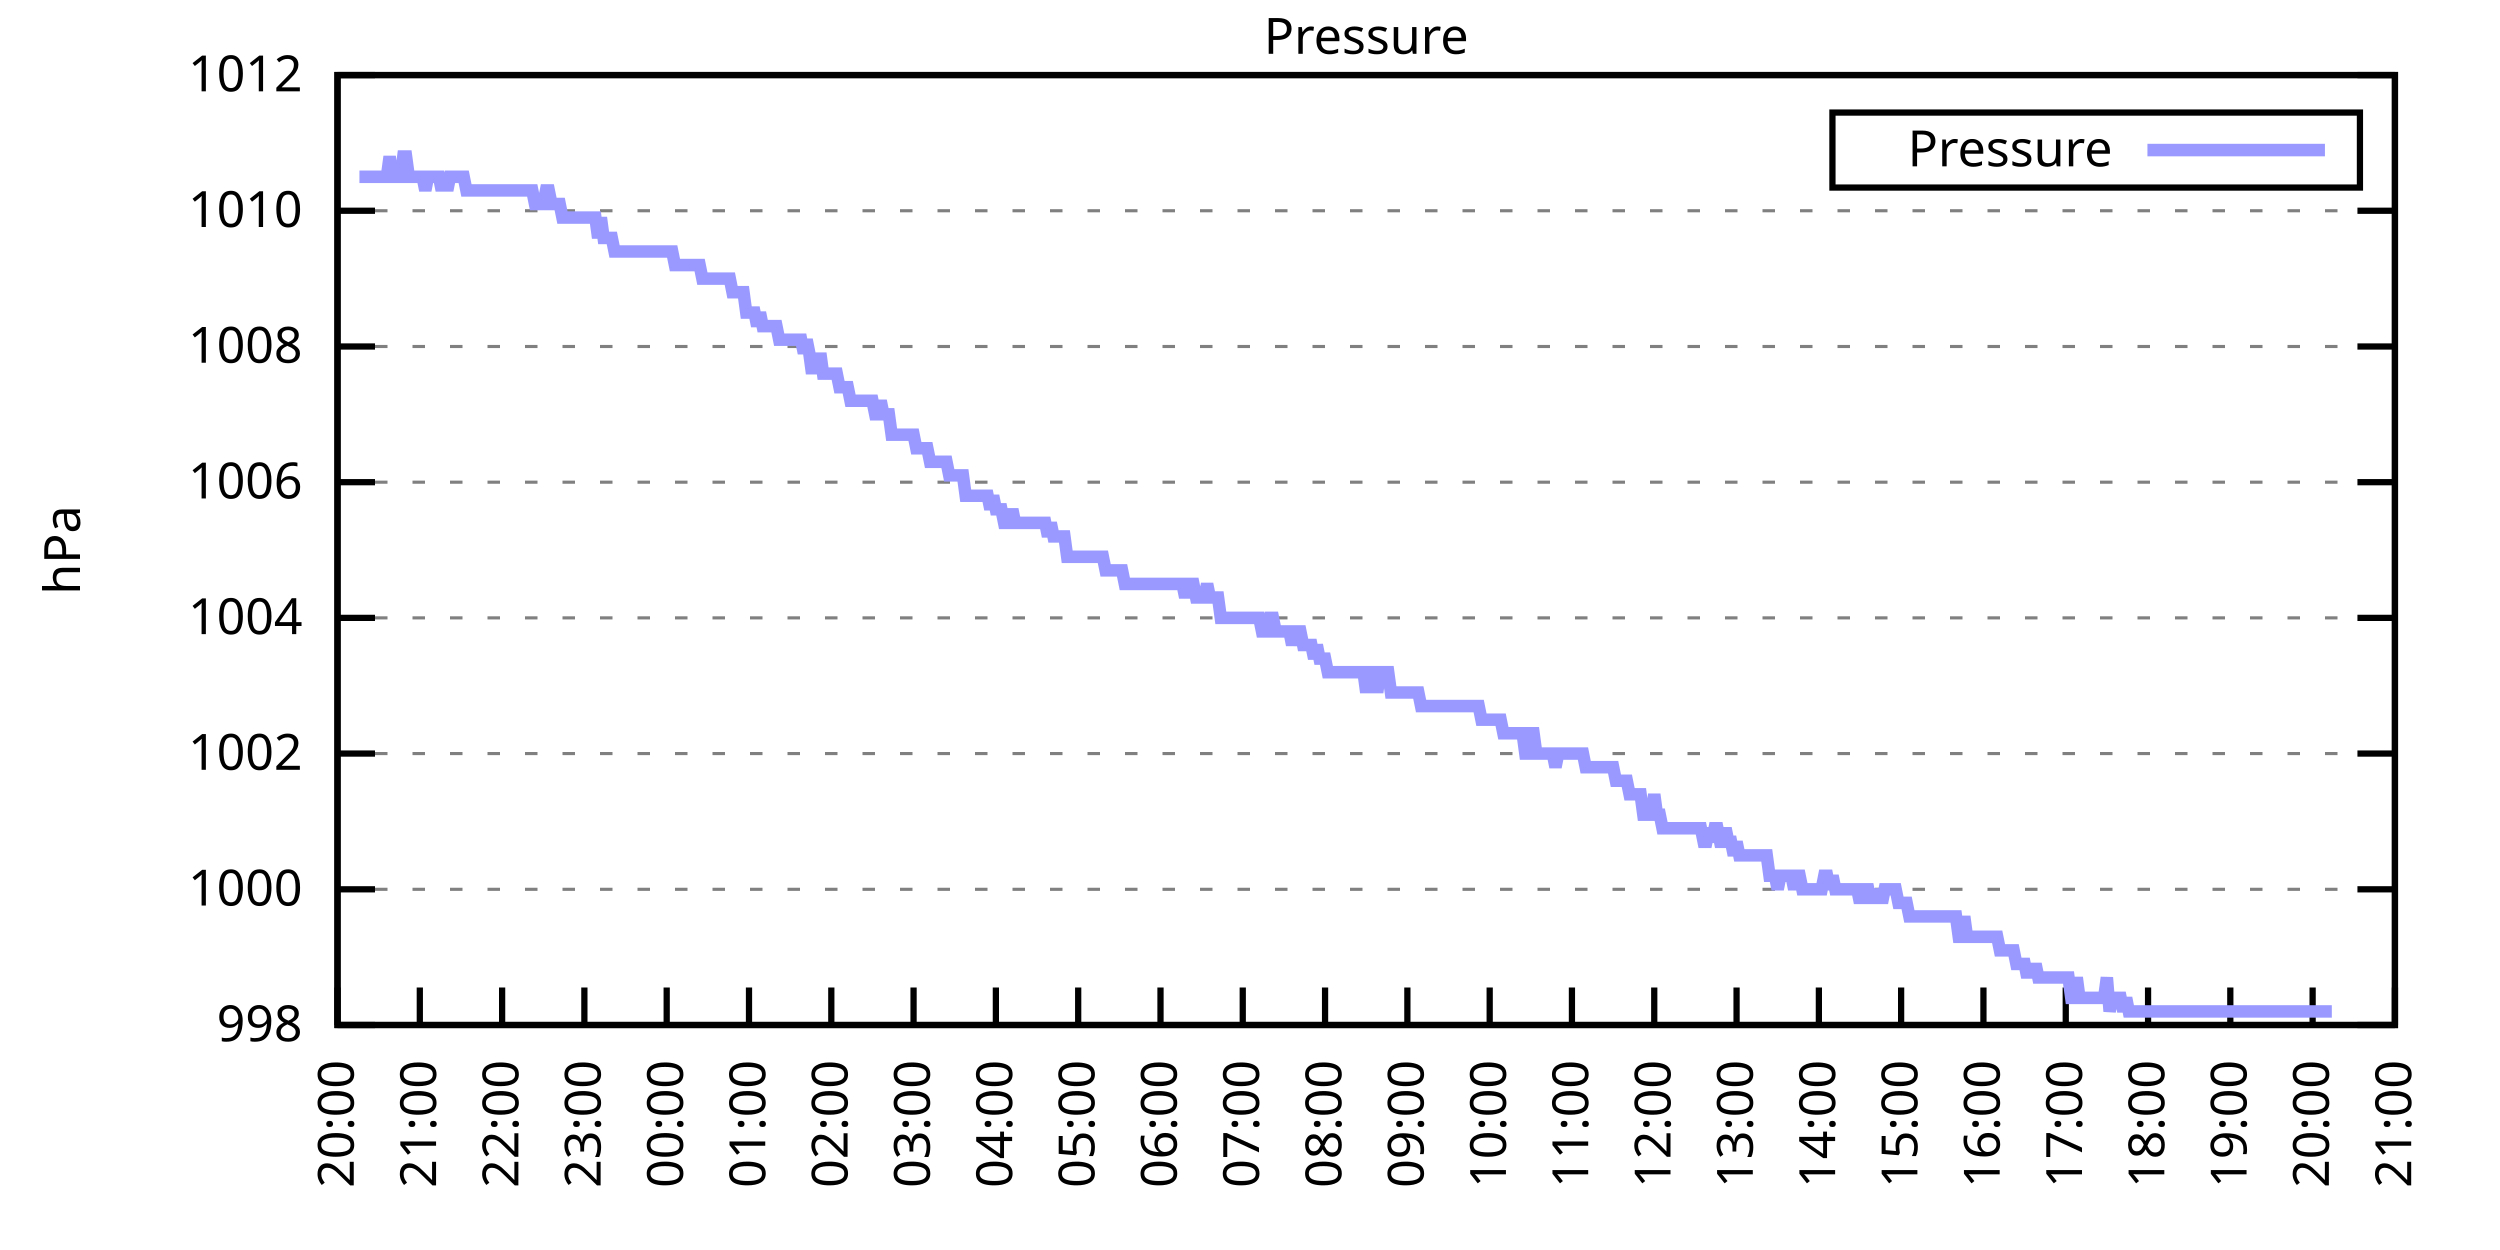
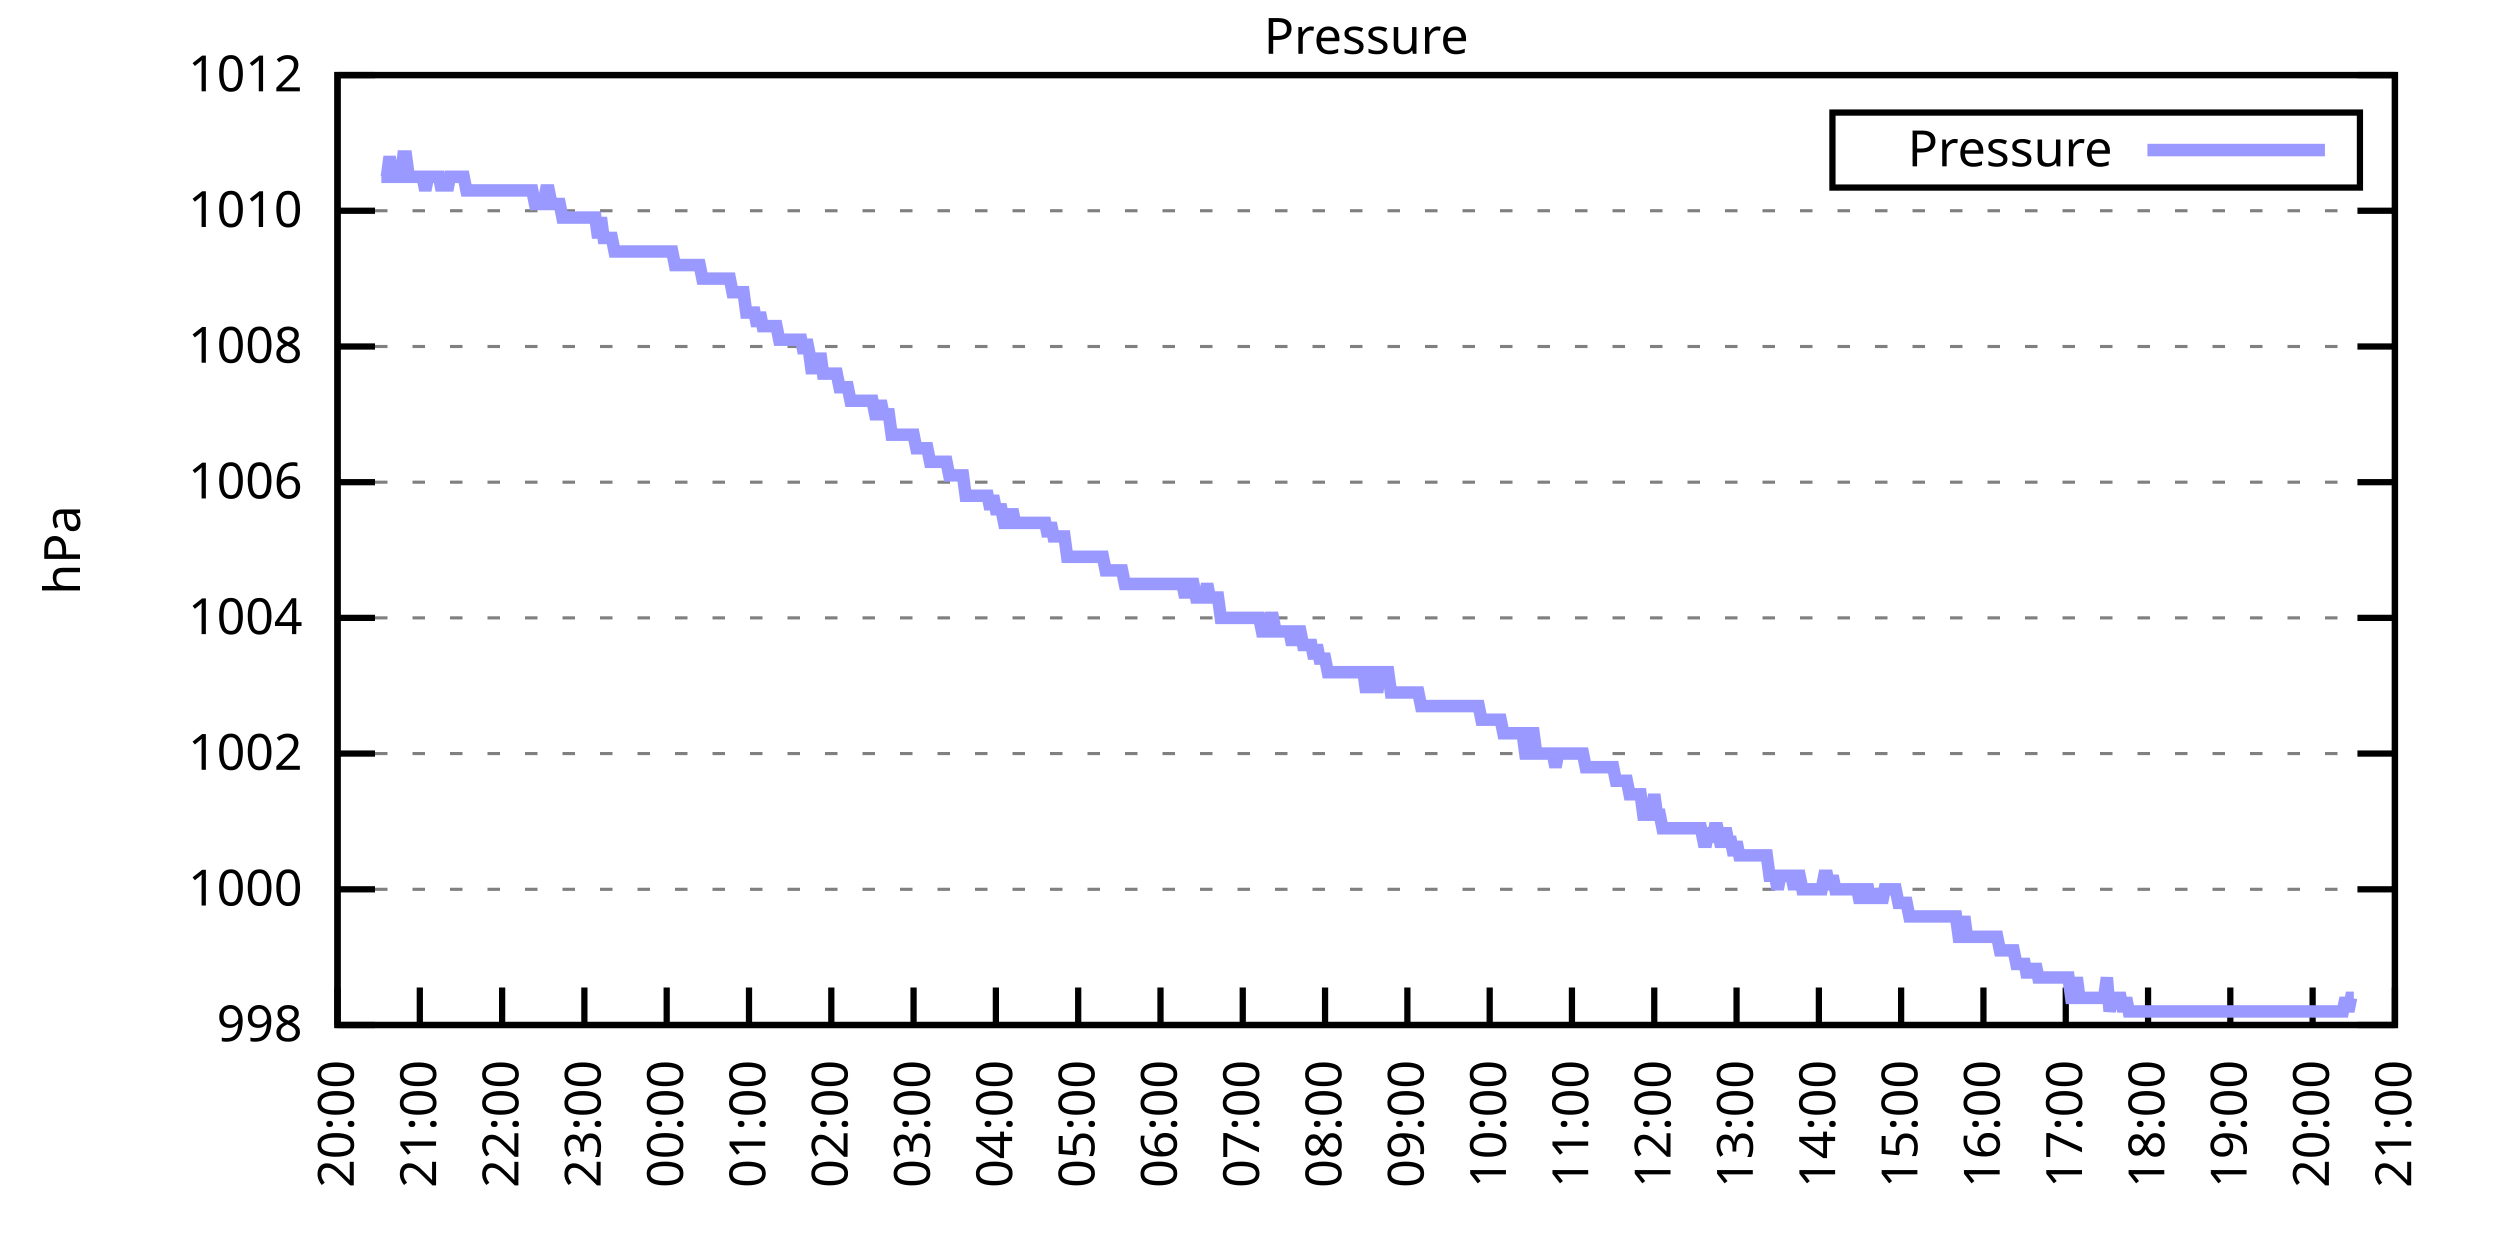
<svg xmlns="http://www.w3.org/2000/svg" xmlns:xlink="http://www.w3.org/1999/xlink" width="400" height="200" viewBox="0 0 400 200">
  <g id="gnuplot_canvas">
    <rect x="0" y="0" width="400" height="200" fill="none" />
    <defs>
      <circle id="gpDot" r="0.5" stroke-width="0.5" stroke="currentColor" />
      <path id="gpPt0" stroke-width="0.333" stroke="currentColor" d="M-1,0 h2 M0,-1 v2" />
      <path id="gpPt1" stroke-width="0.333" stroke="currentColor" d="M-1,-1 L1,1 M1,-1 L-1,1" />
      <path id="gpPt2" stroke-width="0.333" stroke="currentColor" d="M-1,0 L1,0 M0,-1 L0,1 M-1,-1 L1,1 M-1,1 L1,-1" />
      <rect id="gpPt3" stroke-width="0.333" stroke="currentColor" x="-1" y="-1" width="2" height="2" />
      <rect id="gpPt4" stroke-width="0.333" stroke="currentColor" fill="currentColor" x="-1" y="-1" width="2" height="2" />
      <circle id="gpPt5" stroke-width="0.333" stroke="currentColor" cx="0" cy="0" r="1" />
      <use xlink:href="#gpPt5" id="gpPt6" fill="currentColor" stroke="none" />
      <path id="gpPt7" stroke-width="0.333" stroke="currentColor" d="M0,-1.33 L-1.33,0.67 L1.33,0.67 z" />
      <use xlink:href="#gpPt7" id="gpPt8" fill="currentColor" stroke="none" />
      <use xlink:href="#gpPt7" id="gpPt9" stroke="currentColor" transform="rotate(180)" />
      <use xlink:href="#gpPt9" id="gpPt10" fill="currentColor" stroke="none" />
      <use xlink:href="#gpPt3" id="gpPt11" stroke="currentColor" transform="rotate(45)" />
      <use xlink:href="#gpPt11" id="gpPt12" fill="currentColor" stroke="none" />
      <path id="gpPt13" stroke-width="0.333" stroke="currentColor" d="M0,1.330 L1.265,0.411 L0.782,-1.067 L-0.782,-1.076 L-1.265,0.411 z" />
      <use xlink:href="#gpPt13" id="gpPt14" fill="currentColor" stroke="none" />
      <filter id="textbox" filterUnits="objectBoundingBox" x="0" y="0" height="1" width="1">
        <feFlood flood-color="white" flood-opacity="1" result="bgnd" />
        <feComposite in="SourceGraphic" in2="bgnd" operator="atop" />
      </filter>
      <filter id="greybox" filterUnits="objectBoundingBox" x="0" y="0" height="1" width="1">
        <feFlood flood-color="lightgrey" flood-opacity="1" result="grey" />
        <feComposite in="SourceGraphic" in2="grey" operator="atop" />
      </filter>
    </defs>
    <g fill="none" color="white" stroke="currentColor" stroke-width="1.00" stroke-linecap="butt" stroke-linejoin="miter">
</g>
    <g fill="none" color="black" stroke="currentColor" stroke-width="1.00" stroke-linecap="butt" stroke-linejoin="miter">
      <g stroke="none" shape-rendering="crispEdges">
        <polygon fill="rgb(255, 255, 255)" points="54.00,164.00 383.18,164.00 383.18,12.02 54.00,12.02 " />
      </g>
    </g>
    <g fill="none" color="black" stroke="currentColor" stroke-width="1.00" stroke-linecap="butt" stroke-linejoin="miter">
</g>
    <g fill="none" color="black" stroke="black" stroke-width="0.50" stroke-linecap="butt" stroke-linejoin="miter">
</g>
    <g fill="none" color="gray" stroke="currentColor" stroke-width="0.50" stroke-linecap="butt" stroke-linejoin="miter">
      <path stroke="gray" stroke-dasharray="2,4" class="gridline" d="M54.00,164.00 L383.19,164.00  " />
    </g>
    <g fill="none" color="gray" stroke="gray" stroke-width="1.00" stroke-linecap="butt" stroke-linejoin="miter">
</g>
    <g fill="none" color="black" stroke="currentColor" stroke-width="1.00" stroke-linecap="butt" stroke-linejoin="miter">
      <path stroke="black" d="M54.00,164.00 L60.00,164.00 M383.19,164.00 L377.19,164.00  " />
      <g transform="translate(48.40,166.60)" stroke="none" fill="black" font-family="Sans" font-size="8.00" text-anchor="end">
        <text>
          <tspan font-family="Sans"> 998</tspan>
        </text>
      </g>
    </g>
    <g fill="none" color="black" stroke="currentColor" stroke-width="1.00" stroke-linecap="butt" stroke-linejoin="miter">
</g>
    <g fill="none" color="black" stroke="black" stroke-width="0.50" stroke-linecap="butt" stroke-linejoin="miter">
</g>
    <g fill="none" color="gray" stroke="currentColor" stroke-width="0.50" stroke-linecap="butt" stroke-linejoin="miter">
      <path stroke="gray" stroke-dasharray="2,4" class="gridline" d="M54.00,142.29 L383.19,142.29  " />
    </g>
    <g fill="none" color="gray" stroke="gray" stroke-width="1.00" stroke-linecap="butt" stroke-linejoin="miter">
</g>
    <g fill="none" color="black" stroke="currentColor" stroke-width="1.00" stroke-linecap="butt" stroke-linejoin="miter">
      <path stroke="black" d="M54.00,142.29 L60.00,142.29 M383.19,142.29 L377.19,142.29  " />
      <g transform="translate(48.40,144.89)" stroke="none" fill="black" font-family="Sans" font-size="8.00" text-anchor="end">
        <text>
          <tspan font-family="Sans"> 1000</tspan>
        </text>
      </g>
    </g>
    <g fill="none" color="black" stroke="currentColor" stroke-width="1.00" stroke-linecap="butt" stroke-linejoin="miter">
</g>
    <g fill="none" color="black" stroke="black" stroke-width="0.50" stroke-linecap="butt" stroke-linejoin="miter">
</g>
    <g fill="none" color="gray" stroke="currentColor" stroke-width="0.50" stroke-linecap="butt" stroke-linejoin="miter">
      <path stroke="gray" stroke-dasharray="2,4" class="gridline" d="M54.00,120.57 L383.19,120.57  " />
    </g>
    <g fill="none" color="gray" stroke="gray" stroke-width="1.00" stroke-linecap="butt" stroke-linejoin="miter">
</g>
    <g fill="none" color="black" stroke="currentColor" stroke-width="1.00" stroke-linecap="butt" stroke-linejoin="miter">
      <path stroke="black" d="M54.00,120.57 L60.00,120.57 M383.19,120.57 L377.19,120.57  " />
      <g transform="translate(48.40,123.17)" stroke="none" fill="black" font-family="Sans" font-size="8.00" text-anchor="end">
        <text>
          <tspan font-family="Sans"> 1002</tspan>
        </text>
      </g>
    </g>
    <g fill="none" color="black" stroke="currentColor" stroke-width="1.00" stroke-linecap="butt" stroke-linejoin="miter">
</g>
    <g fill="none" color="black" stroke="black" stroke-width="0.50" stroke-linecap="butt" stroke-linejoin="miter">
</g>
    <g fill="none" color="gray" stroke="currentColor" stroke-width="0.50" stroke-linecap="butt" stroke-linejoin="miter">
      <path stroke="gray" stroke-dasharray="2,4" class="gridline" d="M54.00,98.86 L383.19,98.86  " />
    </g>
    <g fill="none" color="gray" stroke="gray" stroke-width="1.00" stroke-linecap="butt" stroke-linejoin="miter">
</g>
    <g fill="none" color="black" stroke="currentColor" stroke-width="1.00" stroke-linecap="butt" stroke-linejoin="miter">
      <path stroke="black" d="M54.00,98.86 L60.00,98.86 M383.19,98.86 L377.19,98.86  " />
      <g transform="translate(48.40,101.46)" stroke="none" fill="black" font-family="Sans" font-size="8.00" text-anchor="end">
        <text>
          <tspan font-family="Sans"> 1004</tspan>
        </text>
      </g>
    </g>
    <g fill="none" color="black" stroke="currentColor" stroke-width="1.00" stroke-linecap="butt" stroke-linejoin="miter">
</g>
    <g fill="none" color="black" stroke="black" stroke-width="0.50" stroke-linecap="butt" stroke-linejoin="miter">
</g>
    <g fill="none" color="gray" stroke="currentColor" stroke-width="0.50" stroke-linecap="butt" stroke-linejoin="miter">
      <path stroke="gray" stroke-dasharray="2,4" class="gridline" d="M54.00,77.15 L383.19,77.15  " />
    </g>
    <g fill="none" color="gray" stroke="gray" stroke-width="1.00" stroke-linecap="butt" stroke-linejoin="miter">
</g>
    <g fill="none" color="black" stroke="currentColor" stroke-width="1.00" stroke-linecap="butt" stroke-linejoin="miter">
      <path stroke="black" d="M54.00,77.15 L60.00,77.15 M383.19,77.15 L377.19,77.15  " />
      <g transform="translate(48.40,79.75)" stroke="none" fill="black" font-family="Sans" font-size="8.00" text-anchor="end">
        <text>
          <tspan font-family="Sans"> 1006</tspan>
        </text>
      </g>
    </g>
    <g fill="none" color="black" stroke="currentColor" stroke-width="1.00" stroke-linecap="butt" stroke-linejoin="miter">
</g>
    <g fill="none" color="black" stroke="black" stroke-width="0.50" stroke-linecap="butt" stroke-linejoin="miter">
</g>
    <g fill="none" color="gray" stroke="currentColor" stroke-width="0.50" stroke-linecap="butt" stroke-linejoin="miter">
      <path stroke="gray" stroke-dasharray="2,4" class="gridline" d="M54.00,55.44 L383.19,55.44  " />
    </g>
    <g fill="none" color="gray" stroke="gray" stroke-width="1.00" stroke-linecap="butt" stroke-linejoin="miter">
</g>
    <g fill="none" color="black" stroke="currentColor" stroke-width="1.00" stroke-linecap="butt" stroke-linejoin="miter">
      <path stroke="black" d="M54.00,55.44 L60.00,55.44 M383.19,55.44 L377.19,55.44  " />
      <g transform="translate(48.40,58.04)" stroke="none" fill="black" font-family="Sans" font-size="8.00" text-anchor="end">
        <text>
          <tspan font-family="Sans"> 1008</tspan>
        </text>
      </g>
    </g>
    <g fill="none" color="black" stroke="currentColor" stroke-width="1.00" stroke-linecap="butt" stroke-linejoin="miter">
</g>
    <g fill="none" color="black" stroke="black" stroke-width="0.50" stroke-linecap="butt" stroke-linejoin="miter">
</g>
    <g fill="none" color="gray" stroke="currentColor" stroke-width="0.50" stroke-linecap="butt" stroke-linejoin="miter">
      <path stroke="gray" stroke-dasharray="2,4" class="gridline" d="M54.00,33.72 L383.19,33.72  " />
    </g>
    <g fill="none" color="gray" stroke="gray" stroke-width="1.00" stroke-linecap="butt" stroke-linejoin="miter">
</g>
    <g fill="none" color="black" stroke="currentColor" stroke-width="1.00" stroke-linecap="butt" stroke-linejoin="miter">
      <path stroke="black" d="M54.00,33.72 L60.00,33.72 M383.19,33.72 L377.19,33.72  " />
      <g transform="translate(48.40,36.32)" stroke="none" fill="black" font-family="Sans" font-size="8.00" text-anchor="end">
        <text>
          <tspan font-family="Sans"> 1010</tspan>
        </text>
      </g>
    </g>
    <g fill="none" color="black" stroke="currentColor" stroke-width="1.00" stroke-linecap="butt" stroke-linejoin="miter">
</g>
    <g fill="none" color="black" stroke="black" stroke-width="0.50" stroke-linecap="butt" stroke-linejoin="miter">
</g>
    <g fill="none" color="gray" stroke="currentColor" stroke-width="0.50" stroke-linecap="butt" stroke-linejoin="miter">
      <path stroke="gray" stroke-dasharray="2,4" class="gridline" d="M54.00,12.01 L383.19,12.01  " />
    </g>
    <g fill="none" color="gray" stroke="gray" stroke-width="1.00" stroke-linecap="butt" stroke-linejoin="miter">
</g>
    <g fill="none" color="black" stroke="currentColor" stroke-width="1.00" stroke-linecap="butt" stroke-linejoin="miter">
      <path stroke="black" d="M54.00,12.01 L60.00,12.01 M383.19,12.01 L377.19,12.01  " />
      <g transform="translate(48.40,14.61)" stroke="none" fill="black" font-family="Sans" font-size="8.00" text-anchor="end">
        <text>
          <tspan font-family="Sans"> 1012</tspan>
        </text>
      </g>
    </g>
    <g fill="none" color="black" stroke="currentColor" stroke-width="1.00" stroke-linecap="butt" stroke-linejoin="miter">
      <path stroke="black" d="M54.00,164.00 L54.00,158.00  " />
      <g transform="translate(56.60,169.60) rotate(270.00)" stroke="none" fill="black" font-family="Sans" font-size="8.00" text-anchor="end">
        <text>
          <tspan font-family="Sans">20:00</tspan>
        </text>
      </g>
    </g>
    <g fill="none" color="black" stroke="currentColor" stroke-width="1.00" stroke-linecap="butt" stroke-linejoin="miter">
      <path stroke="black" d="M67.17,164.00 L67.17,158.00  " />
      <g transform="translate(69.77,169.60) rotate(270.00)" stroke="none" fill="black" font-family="Sans" font-size="8.00" text-anchor="end">
        <text>
          <tspan font-family="Sans">21:00</tspan>
        </text>
      </g>
    </g>
    <g fill="none" color="black" stroke="currentColor" stroke-width="1.00" stroke-linecap="butt" stroke-linejoin="miter">
      <path stroke="black" d="M80.34,164.00 L80.34,158.00  " />
      <g transform="translate(82.94,169.60) rotate(270.00)" stroke="none" fill="black" font-family="Sans" font-size="8.00" text-anchor="end">
        <text>
          <tspan font-family="Sans">22:00</tspan>
        </text>
      </g>
    </g>
    <g fill="none" color="black" stroke="currentColor" stroke-width="1.00" stroke-linecap="butt" stroke-linejoin="miter">
      <path stroke="black" d="M93.50,164.00 L93.50,158.00  " />
      <g transform="translate(96.10,169.60) rotate(270.00)" stroke="none" fill="black" font-family="Sans" font-size="8.00" text-anchor="end">
        <text>
          <tspan font-family="Sans">23:00</tspan>
        </text>
      </g>
    </g>
    <g fill="none" color="black" stroke="currentColor" stroke-width="1.00" stroke-linecap="butt" stroke-linejoin="miter">
      <path stroke="black" d="M106.67,164.00 L106.67,158.00  " />
      <g transform="translate(109.27,169.60) rotate(270.00)" stroke="none" fill="black" font-family="Sans" font-size="8.00" text-anchor="end">
        <text>
          <tspan font-family="Sans">00:00</tspan>
        </text>
      </g>
    </g>
    <g fill="none" color="black" stroke="currentColor" stroke-width="1.00" stroke-linecap="butt" stroke-linejoin="miter">
      <path stroke="black" d="M119.84,164.00 L119.84,158.00  " />
      <g transform="translate(122.44,169.60) rotate(270.00)" stroke="none" fill="black" font-family="Sans" font-size="8.00" text-anchor="end">
        <text>
          <tspan font-family="Sans">01:00</tspan>
        </text>
      </g>
    </g>
    <g fill="none" color="black" stroke="currentColor" stroke-width="1.00" stroke-linecap="butt" stroke-linejoin="miter">
      <path stroke="black" d="M133.01,164.00 L133.01,158.00  " />
      <g transform="translate(135.61,169.60) rotate(270.00)" stroke="none" fill="black" font-family="Sans" font-size="8.00" text-anchor="end">
        <text>
          <tspan font-family="Sans">02:00</tspan>
        </text>
      </g>
    </g>
    <g fill="none" color="black" stroke="currentColor" stroke-width="1.00" stroke-linecap="butt" stroke-linejoin="miter">
      <path stroke="black" d="M146.17,164.00 L146.17,158.00  " />
      <g transform="translate(148.77,169.60) rotate(270.00)" stroke="none" fill="black" font-family="Sans" font-size="8.00" text-anchor="end">
        <text>
          <tspan font-family="Sans">03:00</tspan>
        </text>
      </g>
    </g>
    <g fill="none" color="black" stroke="currentColor" stroke-width="1.00" stroke-linecap="butt" stroke-linejoin="miter">
      <path stroke="black" d="M159.34,164.00 L159.34,158.00  " />
      <g transform="translate(161.94,169.60) rotate(270.00)" stroke="none" fill="black" font-family="Sans" font-size="8.00" text-anchor="end">
        <text>
          <tspan font-family="Sans">04:00</tspan>
        </text>
      </g>
    </g>
    <g fill="none" color="black" stroke="currentColor" stroke-width="1.00" stroke-linecap="butt" stroke-linejoin="miter">
      <path stroke="black" d="M172.51,164.00 L172.51,158.00  " />
      <g transform="translate(175.11,169.60) rotate(270.00)" stroke="none" fill="black" font-family="Sans" font-size="8.00" text-anchor="end">
        <text>
          <tspan font-family="Sans">05:00</tspan>
        </text>
      </g>
    </g>
    <g fill="none" color="black" stroke="currentColor" stroke-width="1.00" stroke-linecap="butt" stroke-linejoin="miter">
      <path stroke="black" d="M185.68,164.00 L185.68,158.00  " />
      <g transform="translate(188.28,169.60) rotate(270.00)" stroke="none" fill="black" font-family="Sans" font-size="8.00" text-anchor="end">
        <text>
          <tspan font-family="Sans">06:00</tspan>
        </text>
      </g>
    </g>
    <g fill="none" color="black" stroke="currentColor" stroke-width="1.00" stroke-linecap="butt" stroke-linejoin="miter">
      <path stroke="black" d="M198.84,164.00 L198.84,158.00  " />
      <g transform="translate(201.44,169.60) rotate(270.00)" stroke="none" fill="black" font-family="Sans" font-size="8.00" text-anchor="end">
        <text>
          <tspan font-family="Sans">07:00</tspan>
        </text>
      </g>
    </g>
    <g fill="none" color="black" stroke="currentColor" stroke-width="1.00" stroke-linecap="butt" stroke-linejoin="miter">
      <path stroke="black" d="M212.01,164.00 L212.01,158.00  " />
      <g transform="translate(214.61,169.60) rotate(270.00)" stroke="none" fill="black" font-family="Sans" font-size="8.00" text-anchor="end">
        <text>
          <tspan font-family="Sans">08:00</tspan>
        </text>
      </g>
    </g>
    <g fill="none" color="black" stroke="currentColor" stroke-width="1.00" stroke-linecap="butt" stroke-linejoin="miter">
      <path stroke="black" d="M225.18,164.00 L225.18,158.00  " />
      <g transform="translate(227.78,169.60) rotate(270.00)" stroke="none" fill="black" font-family="Sans" font-size="8.00" text-anchor="end">
        <text>
          <tspan font-family="Sans">09:00</tspan>
        </text>
      </g>
    </g>
    <g fill="none" color="black" stroke="currentColor" stroke-width="1.00" stroke-linecap="butt" stroke-linejoin="miter">
      <path stroke="black" d="M238.35,164.00 L238.35,158.00  " />
      <g transform="translate(240.95,169.60) rotate(270.00)" stroke="none" fill="black" font-family="Sans" font-size="8.00" text-anchor="end">
        <text>
          <tspan font-family="Sans">10:00</tspan>
        </text>
      </g>
    </g>
    <g fill="none" color="black" stroke="currentColor" stroke-width="1.00" stroke-linecap="butt" stroke-linejoin="miter">
      <path stroke="black" d="M251.51,164.00 L251.51,158.00  " />
      <g transform="translate(254.11,169.60) rotate(270.00)" stroke="none" fill="black" font-family="Sans" font-size="8.00" text-anchor="end">
        <text>
          <tspan font-family="Sans">11:00</tspan>
        </text>
      </g>
    </g>
    <g fill="none" color="black" stroke="currentColor" stroke-width="1.00" stroke-linecap="butt" stroke-linejoin="miter">
      <path stroke="black" d="M264.68,164.00 L264.68,158.00  " />
      <g transform="translate(267.28,169.60) rotate(270.00)" stroke="none" fill="black" font-family="Sans" font-size="8.00" text-anchor="end">
        <text>
          <tspan font-family="Sans">12:00</tspan>
        </text>
      </g>
    </g>
    <g fill="none" color="black" stroke="currentColor" stroke-width="1.00" stroke-linecap="butt" stroke-linejoin="miter">
      <path stroke="black" d="M277.85,164.00 L277.85,158.00  " />
      <g transform="translate(280.45,169.60) rotate(270.00)" stroke="none" fill="black" font-family="Sans" font-size="8.00" text-anchor="end">
        <text>
          <tspan font-family="Sans">13:00</tspan>
        </text>
      </g>
    </g>
    <g fill="none" color="black" stroke="currentColor" stroke-width="1.00" stroke-linecap="butt" stroke-linejoin="miter">
      <path stroke="black" d="M291.02,164.00 L291.02,158.00  " />
      <g transform="translate(293.62,169.60) rotate(270.00)" stroke="none" fill="black" font-family="Sans" font-size="8.00" text-anchor="end">
        <text>
          <tspan font-family="Sans">14:00</tspan>
        </text>
      </g>
    </g>
    <g fill="none" color="black" stroke="currentColor" stroke-width="1.00" stroke-linecap="butt" stroke-linejoin="miter">
      <path stroke="black" d="M304.18,164.00 L304.18,158.00  " />
      <g transform="translate(306.78,169.60) rotate(270.00)" stroke="none" fill="black" font-family="Sans" font-size="8.00" text-anchor="end">
        <text>
          <tspan font-family="Sans">15:00</tspan>
        </text>
      </g>
    </g>
    <g fill="none" color="black" stroke="currentColor" stroke-width="1.00" stroke-linecap="butt" stroke-linejoin="miter">
      <path stroke="black" d="M317.35,164.00 L317.35,158.00  " />
      <g transform="translate(319.95,169.60) rotate(270.00)" stroke="none" fill="black" font-family="Sans" font-size="8.00" text-anchor="end">
        <text>
          <tspan font-family="Sans">16:00</tspan>
        </text>
      </g>
    </g>
    <g fill="none" color="black" stroke="currentColor" stroke-width="1.00" stroke-linecap="butt" stroke-linejoin="miter">
      <path stroke="black" d="M330.52,164.00 L330.52,158.00  " />
      <g transform="translate(333.12,169.60) rotate(270.00)" stroke="none" fill="black" font-family="Sans" font-size="8.00" text-anchor="end">
        <text>
          <tspan font-family="Sans">17:00</tspan>
        </text>
      </g>
    </g>
    <g fill="none" color="black" stroke="currentColor" stroke-width="1.00" stroke-linecap="butt" stroke-linejoin="miter">
      <path stroke="black" d="M343.69,164.00 L343.69,158.00  " />
      <g transform="translate(346.29,169.60) rotate(270.00)" stroke="none" fill="black" font-family="Sans" font-size="8.00" text-anchor="end">
        <text>
          <tspan font-family="Sans">18:00</tspan>
        </text>
      </g>
    </g>
    <g fill="none" color="black" stroke="currentColor" stroke-width="1.00" stroke-linecap="butt" stroke-linejoin="miter">
      <path stroke="black" d="M356.85,164.00 L356.85,158.00  " />
      <g transform="translate(359.45,169.60) rotate(270.00)" stroke="none" fill="black" font-family="Sans" font-size="8.00" text-anchor="end">
        <text>
          <tspan font-family="Sans">19:00</tspan>
        </text>
      </g>
    </g>
    <g fill="none" color="black" stroke="currentColor" stroke-width="1.00" stroke-linecap="butt" stroke-linejoin="miter">
      <path stroke="black" d="M370.02,164.00 L370.02,158.00  " />
      <g transform="translate(372.62,169.60) rotate(270.00)" stroke="none" fill="black" font-family="Sans" font-size="8.00" text-anchor="end">
        <text>
          <tspan font-family="Sans">20:00</tspan>
        </text>
      </g>
    </g>
    <g fill="none" color="black" stroke="currentColor" stroke-width="1.00" stroke-linecap="butt" stroke-linejoin="miter">
      <path stroke="black" d="M383.19,164.00 L383.19,158.00  " />
      <g transform="translate(385.79,169.60) rotate(270.00)" stroke="none" fill="black" font-family="Sans" font-size="8.00" text-anchor="end">
        <text>
          <tspan font-family="Sans">21:00</tspan>
        </text>
      </g>
    </g>
    <g fill="none" color="black" stroke="currentColor" stroke-width="1.00" stroke-linecap="butt" stroke-linejoin="miter">
</g>
    <g fill="none" color="black" stroke="currentColor" stroke-width="1.00" stroke-linecap="butt" stroke-linejoin="miter">
      <path stroke="black" d="M54.00,12.01 L54.00,164.00 L383.19,164.00 L383.19,12.01 L54.00,12.01 Z  " />
    </g>
    <g fill="none" color="black" stroke="currentColor" stroke-width="1.00" stroke-linecap="butt" stroke-linejoin="miter">
</g>
    <g fill="none" color="black" stroke="currentColor" stroke-width="1.00" stroke-linecap="butt" stroke-linejoin="miter">
      <path stroke="black" d="M293.19,30.01 L293.19,18.01 L377.59,18.01 L377.59,30.01 L293.19,30.01 Z  " />
    </g>
    <g id="Pressure_plot_1">
      <g fill="none" color="white" stroke="black" stroke-width="2.00" stroke-linecap="butt" stroke-linejoin="miter">
</g>
      <g fill="none" color="black" stroke="currentColor" stroke-width="2.00" stroke-linecap="butt" stroke-linejoin="miter">
        <g transform="translate(337.99,26.61)" stroke="none" fill="black" font-family="Sans" font-size="8.00" text-anchor="end">
          <text>
            <tspan font-family="Sans">Pressure</tspan>
          </text>
        </g>
      </g>
      <g fill="none" color="black" stroke="currentColor" stroke-width="2.00" stroke-linecap="butt" stroke-linejoin="miter">
-         <path stroke="rgb(153, 153, 255)" d="M343.59,24.01 L371.99,24.01 M57.51,28.29 L57.95,28.29 L58.39,28.29 L58.83,28.29 L59.27,28.29 L59.71,28.29   L60.14,28.29 L60.58,28.29 L61.02,28.29 L61.46,28.29 L61.90,28.29 L62.34,25.04 L62.78,28.29 L63.22,28.29   L63.66,28.29 L64.10,28.29 L64.53,25.04 L64.97,25.04 L65.41,28.29 L65.85,28.29 L66.29,28.29 L66.73,28.29   L67.17,28.29 L67.61,28.29 L68.05,30.47 L68.48,28.29 L68.92,28.29 L69.36,28.29 L69.80,28.29 L70.24,28.29   L70.68,30.47 L71.12,28.29 L71.56,30.47 L72.00,28.29 L72.43,28.29 L72.87,28.29 L73.31,28.29 L73.75,28.29   L74.19,28.29 L74.63,30.47 L75.07,30.47 L75.51,30.47 L75.95,30.47 L76.38,30.47 L76.82,30.47 L77.26,30.47   L77.70,30.47 L78.14,30.47 L78.58,30.47 L79.02,30.47 L79.46,30.47 L79.90,30.47 L80.34,30.47 L80.77,30.47   L81.21,30.47 L81.65,30.47 L82.09,30.47 L82.53,30.47 L82.97,30.47 L83.41,30.47 L83.85,30.47 L84.29,30.47   L84.72,30.47 L85.16,30.47 L85.60,32.64 L86.04,32.64 L86.48,32.64 L86.92,32.64 L87.36,30.47 L87.80,30.47   L88.24,32.64 L88.67,32.64 L89.11,32.64 L89.55,32.64 L89.99,34.81 L90.43,34.81 L90.87,34.81 L91.31,34.81   L91.75,34.81 L92.19,34.81 L92.62,34.81 L93.06,34.81 L93.50,34.81 L93.94,34.81 L94.38,34.81 L94.82,34.81   L95.26,34.81 L95.70,38.07 L96.14,34.81 L96.58,38.07 L97.01,38.07 L97.45,38.07 L97.89,38.07 L98.33,40.24   L98.77,40.24 L99.21,40.24 L99.65,40.24 L100.09,40.24 L100.53,40.24 L100.96,40.24 L101.40,40.24 L101.84,40.24   L102.28,40.24 L102.72,40.24 L103.16,40.24 L103.60,40.24 L104.04,40.24 L104.48,40.24 L104.91,40.24 L105.35,40.24   L105.79,40.24 L106.23,40.24 L106.67,40.24 L107.11,40.24 L107.55,40.24 L107.99,42.41 L108.43,42.41 L108.87,42.41   L109.30,42.41 L109.74,42.41 L110.18,42.41 L110.62,42.41 L111.06,42.41 L111.50,42.41 L111.94,42.41 L112.38,44.58   L112.82,44.58 L113.25,44.58 L113.69,44.58 L114.13,44.58 L114.57,44.58 L115.01,44.58 L115.45,44.58 L115.89,44.58   L116.33,44.58 L116.77,44.58 L117.20,46.75 L117.64,46.75 L118.08,46.75 L118.52,46.75 L118.96,46.75 L119.40,50.01   L119.84,50.01 L120.28,50.01 L120.72,50.01 L121.15,52.18 L121.59,50.01 L122.03,52.18 L122.47,52.18 L122.91,52.18   L123.35,52.18 L123.79,52.18 L124.23,52.18 L124.67,54.35 L125.11,54.35 L125.54,54.35 L125.98,54.35 L126.42,54.35   L126.86,54.35 L127.30,54.35 L127.74,54.35 L128.18,54.35 L128.62,56.52 L129.06,54.35 L129.49,56.52 L129.93,59.78   L130.37,56.52 L130.81,59.78 L131.25,56.52 L131.69,59.78 L132.13,59.78 L132.57,59.78 L133.01,59.78 L133.44,59.78   L133.88,59.78 L134.32,61.95 L134.76,61.95 L135.20,61.95 L135.64,61.95 L136.08,64.12 L136.52,64.12 L136.96,64.12   L137.39,64.12 L137.83,64.12 L138.27,64.12 L138.71,64.12 L139.15,64.12 L139.59,64.12 L140.03,66.29 L140.47,66.29   L140.91,64.12 L141.35,66.29 L141.78,66.29 L142.22,66.29 L142.66,69.55 L143.10,69.55 L143.54,69.55 L143.98,69.55   L144.42,69.55 L144.86,69.55 L145.30,69.55 L145.73,69.55 L146.17,69.55 L146.61,71.72 L147.05,71.72 L147.49,71.72   L147.93,71.72 L148.37,71.72 L148.81,73.89 L149.25,73.89 L149.68,73.89 L150.12,73.89 L150.56,73.89 L151.00,73.89   L151.44,73.89 L151.88,76.06 L152.32,76.06 L152.76,76.06 L153.20,76.06 L153.63,76.06 L154.07,76.06 L154.51,79.32   L154.95,79.32 L155.39,79.32 L155.83,79.32 L156.27,79.32 L156.71,79.32 L157.15,79.32 L157.59,79.32 L158.02,79.32   L158.46,81.49 L158.90,79.32 L159.34,81.49 L159.78,81.49 L160.22,81.49 L160.66,83.66 L161.10,83.66 L161.54,83.66   L161.97,81.49 L162.41,83.66 L162.85,83.66 L163.29,83.66 L163.73,83.66 L164.17,83.66 L164.61,83.66 L165.05,83.66   L165.49,83.66 L165.92,83.66 L166.36,83.66 L166.80,83.66 L167.24,83.66 L167.68,85.83 L168.12,83.66 L168.56,85.83   L169.00,85.83 L169.44,85.83 L169.87,85.83 L170.31,85.83 L170.75,89.09 L171.19,89.09 L171.63,89.09 L172.07,89.09   L172.51,89.09 L172.95,89.09 L173.39,89.09 L173.83,89.09 L174.26,89.09 L174.70,89.09 L175.14,89.09 L175.58,89.09   L176.02,89.09 L176.46,89.09 L176.90,91.26 L177.34,91.26 L177.78,91.26 L178.21,91.26 L178.65,91.26 L179.09,91.26   L179.53,91.26 L179.97,93.43 L180.41,93.43 L180.85,93.43 L181.29,93.43 L181.73,93.43 L182.16,93.43 L182.60,93.43   L183.04,93.43 L183.48,93.43 L183.92,93.43 L184.36,93.43 L184.80,93.43 L185.24,93.43 L185.68,93.43 L186.11,93.43   L186.55,93.43 L186.99,93.43 L187.43,93.43 L187.87,93.43 L188.31,93.43 L188.75,93.43 L189.19,93.43 L189.63,95.60   L190.07,93.43 L190.50,93.43 L190.94,93.43 L191.38,95.60 L191.82,95.60 L192.26,95.60 L192.70,95.60 L193.14,93.43   L193.58,95.60 L194.02,95.60 L194.45,95.60 L194.89,95.60 L195.33,98.86 L195.77,98.86 L196.21,98.86 L196.65,98.86   L197.09,98.86 L197.53,98.86 L197.97,98.86 L198.40,98.86 L198.84,98.86 L199.28,98.86 L199.72,98.86 L200.16,98.86   L200.60,98.86 L201.04,98.86 L201.48,98.86 L201.92,101.03 L202.35,101.03 L202.79,101.03 L203.23,98.86 L203.67,98.86   L204.11,101.03 L204.55,101.03 L204.99,101.03 L205.43,101.03 L205.87,101.03 L206.31,101.03 L206.74,103.20 L207.18,101.03   L207.62,101.03 L208.06,101.03 L208.50,103.20 L208.94,103.20 L209.38,103.20 L209.82,103.20 L210.26,105.38 L210.69,103.20   L211.13,105.38 L211.57,105.38 L212.01,105.38 L212.45,107.55 L212.89,107.55 L213.33,107.55 L213.77,107.55 L214.21,107.55   L214.64,107.55 L215.08,107.55 L215.52,107.55 L215.96,107.55 L216.40,107.55 L216.84,107.55 L217.28,107.55 L217.72,107.55   L218.16,107.55 L218.60,110.80 L219.03,107.55 L219.47,107.55 L219.91,107.55 L220.35,110.80 L220.79,107.55 L221.23,107.55   L221.67,107.55 L222.11,107.55 L222.55,110.80 L222.98,110.80 L223.42,110.80 L223.86,110.80 L224.30,110.80 L224.74,110.80   L225.18,110.80 L225.62,110.80 L226.06,110.80 L226.50,110.80 L226.93,110.80 L227.37,112.97 L227.81,112.97 L228.25,112.97   L228.69,112.97 L229.13,112.97 L229.57,112.97 L230.01,112.97 L230.45,112.97 L230.88,112.97 L231.32,112.97 L231.76,112.97   L232.20,112.97 L232.64,112.97 L233.08,112.97 L233.52,112.97 L233.96,112.97 L234.40,112.97 L234.84,112.97 L235.27,112.97   L235.71,112.97 L236.15,112.97 L236.59,112.97 L237.03,115.15 L237.47,115.15 L237.91,115.15 L238.35,115.15 L238.79,115.15   L239.22,115.15 L239.66,115.15 L240.10,115.15 L240.54,117.32 L240.98,117.32 L241.42,117.32 L241.86,117.32 L242.30,117.32   L242.74,117.32 L243.17,117.32 L243.61,117.32 L244.05,120.57 L244.49,120.57 L244.93,117.32 L245.37,117.32 L245.81,120.57   L246.25,120.57 L246.69,120.57 L247.12,120.57 L247.56,120.57 L248.00,120.57 L248.44,120.57 L248.88,122.75 L249.32,120.57   L249.76,120.57 L250.20,120.57 L250.64,120.57 L251.08,120.57 L251.51,120.57 L251.95,120.57 L252.39,120.57 L252.83,120.57   L253.27,120.57 L253.71,122.75 L254.15,122.75 L254.59,122.75 L255.03,122.75 L255.46,122.75 L255.90,122.75 L256.34,122.75   L256.78,122.75 L257.22,122.75 L257.66,122.75 L258.10,122.75 L258.54,124.92 L258.98,124.92 L259.41,124.92 L259.85,124.92   L260.29,124.92 L260.73,127.09 L261.17,127.09 L261.61,127.09 L262.05,127.09 L262.49,127.09 L262.93,130.35 L263.36,130.35   L263.80,130.35 L264.24,130.35 L264.68,127.09 L265.12,130.35 L265.56,130.35 L266.00,132.52 L266.44,132.52 L266.88,132.52   L267.32,132.52 L267.75,132.52 L268.19,132.52 L268.63,132.52 L269.07,132.52 L269.51,132.52 L269.95,132.52 L270.39,132.52   L270.83,132.52 L271.27,132.52 L271.70,132.52 L272.14,132.52 L272.58,134.69 L273.02,134.69 L273.46,132.52 L273.90,134.69   L274.34,132.52 L274.78,132.52 L275.22,134.69 L275.65,134.69 L276.09,132.52 L276.53,134.69 L276.97,134.69 L277.41,136.86   L277.85,134.69 L278.29,136.86 L278.73,136.86 L279.17,136.86 L279.60,136.86 L280.04,136.86 L280.48,136.86 L280.92,136.86   L281.36,136.86 L281.80,136.86 L282.24,136.86 L282.68,136.86 L283.12,140.12 L283.56,140.12 L283.99,140.12 L284.43,142.29   L284.87,140.12 L285.31,140.12 L285.75,140.12 L286.19,140.12 L286.63,140.12 L287.07,142.29 L287.51,140.12 L287.94,140.12   L288.38,142.29 L288.82,142.29 L289.26,142.29 L289.70,142.29 L290.14,142.29 L290.58,142.29 L291.02,142.29 L291.46,142.29   L291.89,140.12 L292.33,140.12 L292.77,142.29 L293.21,140.12 L293.65,142.29 L294.09,142.29 L294.53,142.29 L294.97,142.29   L295.41,142.29 L295.84,142.29 L296.28,142.29 L296.72,142.29 L297.16,142.29 L297.60,144.46 L298.04,142.29 L298.48,142.29   L298.92,142.29 L299.36,144.46 L299.80,142.29 L300.23,144.46 L300.67,142.29 L301.11,144.46 L301.55,142.29 L301.99,142.29   L302.43,142.29 L302.87,142.29 L303.31,142.29 L303.75,144.46 L304.18,144.46 L304.62,144.46 L305.06,144.46 L305.50,146.63   L305.94,146.63 L306.38,146.63 L306.82,146.63 L307.26,146.63 L307.70,146.63 L308.13,146.63 L308.57,146.63 L309.01,146.63   L309.45,146.63 L309.89,146.63 L310.33,146.63 L310.77,146.63 L311.21,146.63 L311.65,146.63 L312.08,146.63 L312.52,146.63   L312.96,146.63 L313.40,149.89 L313.84,149.89 L314.28,146.63 L314.72,149.89 L315.16,149.89 L315.60,149.89 L316.04,149.89   L316.47,149.89 L316.91,149.89 L317.35,149.89 L317.79,149.89 L318.23,149.89 L318.67,149.89 L319.11,149.89 L319.55,149.89   L319.99,152.06 L320.42,152.06 L320.86,152.06 L321.30,152.06 L321.74,152.06 L322.18,152.06 L322.62,154.23 L323.06,154.23   L323.50,154.23 L323.94,154.23 L324.37,156.40 L324.81,154.23 L325.25,156.40 L325.69,154.23 L326.13,156.40 L326.57,156.40   L327.01,156.40 L327.45,156.40 L327.89,156.40 L328.33,156.40 L328.76,156.40 L329.20,156.40 L329.64,156.40 L330.08,156.40   L330.52,156.40 L330.96,156.40 L331.40,159.66 L331.84,159.66 L332.28,156.40 L332.71,159.66 L333.15,159.66 L333.59,159.66   L334.03,159.66 L334.47,159.66 L334.91,159.66 L335.35,159.66 L335.79,159.66 L336.23,159.66 L336.66,159.66 L337.10,156.40   L337.54,161.83 L337.98,159.66 L338.42,159.66 L338.86,159.66 L339.30,159.66 L339.74,161.83 L340.18,159.66 L340.61,161.83   L341.05,161.83 L341.49,161.83 L341.93,161.83 L342.37,161.83 L342.81,161.83 L343.25,161.83 L343.69,161.83 L344.13,161.83   L344.57,161.83 L345.00,161.83 L345.44,161.83 L345.88,161.83 L346.32,161.83 L346.76,161.83 L347.20,161.83 L347.64,161.83   L348.08,161.83 L348.52,161.83 L348.95,161.83 L349.39,161.83 L349.83,161.83 L350.27,161.83 L350.71,161.83 L351.15,161.83   L351.59,161.83 L352.03,161.83 L352.47,161.83 L352.90,161.83 L353.34,161.83 L353.78,161.83 L354.22,161.83 L354.66,161.83   L355.10,161.83 L355.54,161.83 L355.98,161.83 L356.42,161.83 L356.85,161.83 L357.29,161.83 L357.73,161.83 L358.17,161.83   L358.61,161.83 L359.05,161.83 L359.49,161.83 L359.93,161.83 L360.37,161.83 L360.81,161.83 L361.24,161.83 L361.68,161.83   L362.12,161.83 L362.56,161.83 L363.00,161.83 L363.44,161.83 L363.88,161.83 L364.32,161.83 L364.76,161.83 L365.19,161.83   L365.63,161.83 L366.07,161.83 L366.51,161.83 L366.95,161.83 L367.39,161.83 L367.83,161.83 L368.27,161.83 L368.71,161.83   L369.14,161.83 L369.58,161.83 L370.02,161.83 L370.46,161.83 L370.90,161.83 L371.34,161.83 L371.78,161.83 L372.22,161.83   L372.66,161.83 L373.09,161.83  " />
+         <path stroke="rgb(153, 153, 255)" d="M343.59,24.01 L371.99,24.01 M61.02,28.29 L61.46,28.29 L61.90,28.29 L62.34,25.04 L62.78,28.29 L63.22,28.29   L63.66,28.29 L64.10,28.29 L64.53,25.04 L64.97,25.04 L65.41,28.29 L65.85,28.29 L66.29,28.29 L66.73,28.29   L67.17,28.29 L67.61,28.29 L68.05,30.47 L68.48,28.29 L68.92,28.29 L69.36,28.29 L69.80,28.29 L70.24,28.29   L70.68,30.47 L71.12,28.29 L71.56,30.47 L72.00,28.29 L72.43,28.29 L72.87,28.29 L73.31,28.29 L73.75,28.29   L74.19,28.29 L74.63,30.47 L75.07,30.47 L75.51,30.47 L75.95,30.47 L76.38,30.47 L76.82,30.47 L77.26,30.47   L77.70,30.47 L78.14,30.47 L78.58,30.47 L79.02,30.47 L79.46,30.47 L79.90,30.47 L80.34,30.47 L80.77,30.47   L81.21,30.47 L81.65,30.47 L82.09,30.47 L82.53,30.47 L82.97,30.47 L83.41,30.47 L83.85,30.47 L84.29,30.47   L84.72,30.47 L85.16,30.47 L85.60,32.64 L86.04,32.64 L86.48,32.64 L86.92,32.64 L87.36,30.47 L87.80,30.47   L88.24,32.64 L88.67,32.64 L89.11,32.64 L89.55,32.64 L89.99,34.81 L90.43,34.81 L90.87,34.81 L91.31,34.81   L91.75,34.81 L92.19,34.81 L92.62,34.81 L93.06,34.81 L93.50,34.81 L93.94,34.81 L94.38,34.81 L94.82,34.81   L95.26,34.81 L95.70,38.07 L96.14,34.81 L96.58,38.07 L97.01,38.07 L97.45,38.07 L97.89,38.07 L98.33,40.24   L98.77,40.24 L99.21,40.24 L99.65,40.24 L100.09,40.24 L100.53,40.24 L100.96,40.24 L101.40,40.24 L101.84,40.24   L102.28,40.24 L102.72,40.24 L103.16,40.24 L103.60,40.24 L104.04,40.24 L104.48,40.24 L104.91,40.24 L105.35,40.24   L105.79,40.24 L106.23,40.24 L106.67,40.24 L107.11,40.24 L107.55,40.24 L107.99,42.41 L108.43,42.41 L108.87,42.41   L109.30,42.41 L109.74,42.41 L110.18,42.41 L110.62,42.41 L111.06,42.41 L111.50,42.41 L111.94,42.41 L112.38,44.58   L112.82,44.58 L113.25,44.58 L113.69,44.58 L114.13,44.58 L114.57,44.58 L115.01,44.58 L115.45,44.58 L115.89,44.58   L116.33,44.58 L116.77,44.58 L117.20,46.75 L117.64,46.75 L118.08,46.75 L118.52,46.75 L118.96,46.75 L119.40,50.01   L119.84,50.01 L120.28,50.01 L120.72,50.01 L121.15,52.18 L121.59,50.01 L122.03,52.18 L122.47,52.18 L122.91,52.18   L123.35,52.18 L123.79,52.18 L124.23,52.18 L124.67,54.35 L125.11,54.35 L125.54,54.35 L125.98,54.35 L126.42,54.35   L126.86,54.35 L127.30,54.35 L127.74,54.35 L128.18,54.35 L128.62,56.52 L129.06,54.35 L129.49,56.52 L129.93,59.78   L130.37,56.52 L130.81,59.78 L131.25,56.52 L131.69,59.78 L132.13,59.78 L132.57,59.78 L133.01,59.78 L133.44,59.78   L133.88,59.78 L134.32,61.95 L134.76,61.95 L135.20,61.95 L135.64,61.95 L136.08,64.12 L136.52,64.12 L136.96,64.12   L137.39,64.12 L137.83,64.12 L138.27,64.12 L138.71,64.12 L139.15,64.12 L139.59,64.12 L140.03,66.29 L140.47,66.29   L140.91,64.12 L141.35,66.29 L141.78,66.29 L142.22,66.29 L142.66,69.55 L143.10,69.55 L143.54,69.55 L143.98,69.55   L144.42,69.55 L144.86,69.55 L145.30,69.55 L145.73,69.55 L146.17,69.55 L146.61,71.72 L147.05,71.72 L147.49,71.72   L147.93,71.72 L148.37,71.72 L148.81,73.89 L149.25,73.89 L149.68,73.89 L150.12,73.89 L150.56,73.89 L151.00,73.89   L151.44,73.89 L151.88,76.06 L152.32,76.06 L152.76,76.06 L153.20,76.06 L153.63,76.06 L154.07,76.06 L154.51,79.32   L154.95,79.32 L155.39,79.32 L155.83,79.32 L156.27,79.32 L156.71,79.32 L157.15,79.32 L157.59,79.32 L158.02,79.32   L158.46,81.49 L158.90,79.32 L159.34,81.49 L159.78,81.49 L160.22,81.49 L160.66,83.66 L161.10,83.66 L161.54,83.66   L161.97,81.49 L162.41,83.66 L162.85,83.66 L163.29,83.66 L163.73,83.66 L164.17,83.66 L164.61,83.66 L165.05,83.66   L165.49,83.66 L165.92,83.66 L166.36,83.66 L166.80,83.66 L167.24,83.66 L167.68,85.83 L168.12,83.66 L168.56,85.83   L169.00,85.83 L169.44,85.83 L169.87,85.83 L170.31,85.83 L170.75,89.09 L171.19,89.09 L171.63,89.09 L172.07,89.09   L172.51,89.09 L172.95,89.09 L173.39,89.09 L173.83,89.09 L174.26,89.09 L174.70,89.09 L175.14,89.09 L175.58,89.09   L176.02,89.09 L176.46,89.09 L176.90,91.26 L177.34,91.26 L177.78,91.26 L178.21,91.26 L178.65,91.26 L179.09,91.26   L179.53,91.26 L179.97,93.43 L180.41,93.43 L180.85,93.43 L181.29,93.43 L181.73,93.43 L182.16,93.43 L182.60,93.43   L183.04,93.43 L183.48,93.43 L183.92,93.43 L184.36,93.43 L184.80,93.43 L185.24,93.43 L185.68,93.43 L186.11,93.43   L186.55,93.43 L186.99,93.43 L187.43,93.43 L187.87,93.43 L188.31,93.43 L188.75,93.43 L189.19,93.43 L189.63,95.60   L190.07,93.43 L190.50,93.43 L190.94,93.43 L191.38,95.60 L191.82,95.60 L192.26,95.60 L192.70,95.60 L193.14,93.43   L193.58,95.60 L194.02,95.60 L194.45,95.60 L194.89,95.60 L195.33,98.86 L195.77,98.86 L196.21,98.86 L196.65,98.86   L197.09,98.86 L197.53,98.86 L197.97,98.86 L198.40,98.86 L198.84,98.86 L199.28,98.86 L199.72,98.86 L200.16,98.86   L200.60,98.86 L201.04,98.86 L201.48,98.86 L201.92,101.03 L202.35,101.03 L202.79,101.03 L203.23,98.86 L203.67,98.86   L204.11,101.03 L204.55,101.03 L204.99,101.03 L205.43,101.03 L205.87,101.03 L206.31,101.03 L206.74,103.20 L207.18,101.03   L207.62,101.03 L208.06,101.03 L208.50,103.20 L208.94,103.20 L209.38,103.20 L209.82,103.20 L210.26,105.38 L210.69,103.20   L211.13,105.38 L211.57,105.38 L212.01,105.38 L212.45,107.55 L212.89,107.55 L213.33,107.55 L213.77,107.55 L214.21,107.55   L214.64,107.55 L215.08,107.55 L215.52,107.55 L215.96,107.55 L216.40,107.55 L216.84,107.55 L217.28,107.55 L217.72,107.55   L218.16,107.55 L218.60,110.80 L219.03,107.55 L219.47,107.55 L219.91,107.55 L220.35,110.80 L220.79,107.55 L221.23,107.55   L221.67,107.55 L222.11,107.55 L222.55,110.80 L222.98,110.80 L223.42,110.80 L223.86,110.80 L224.30,110.80 L224.74,110.80   L225.18,110.80 L225.62,110.80 L226.06,110.80 L226.50,110.80 L226.93,110.80 L227.37,112.97 L227.81,112.97 L228.25,112.97   L228.69,112.97 L229.13,112.97 L229.57,112.97 L230.01,112.97 L230.45,112.97 L230.88,112.97 L231.32,112.97 L231.76,112.97   L232.20,112.97 L232.64,112.97 L233.08,112.97 L233.52,112.97 L233.96,112.97 L234.40,112.97 L234.84,112.97 L235.27,112.97   L235.71,112.97 L236.15,112.97 L236.59,112.97 L237.03,115.15 L237.47,115.15 L237.91,115.15 L238.35,115.15 L238.79,115.15   L239.22,115.15 L239.66,115.15 L240.10,115.15 L240.54,117.32 L240.98,117.32 L241.42,117.32 L241.86,117.32 L242.30,117.32   L242.74,117.32 L243.17,117.32 L243.61,117.32 L244.05,120.57 L244.49,120.57 L244.93,117.32 L245.37,117.32 L245.81,120.57   L246.25,120.57 L246.69,120.57 L247.12,120.57 L247.56,120.57 L248.00,120.57 L248.44,120.57 L248.88,122.75 L249.32,120.57   L249.76,120.57 L250.20,120.57 L250.64,120.57 L251.08,120.57 L251.51,120.57 L251.95,120.57 L252.39,120.57 L252.83,120.57   L253.27,120.57 L253.71,122.75 L254.15,122.75 L254.59,122.75 L255.03,122.75 L255.46,122.75 L255.90,122.75 L256.34,122.75   L256.78,122.75 L257.22,122.75 L257.66,122.75 L258.10,122.75 L258.54,124.92 L258.98,124.92 L259.41,124.92 L259.85,124.92   L260.29,124.92 L260.73,127.09 L261.17,127.09 L261.61,127.09 L262.05,127.09 L262.49,127.09 L262.93,130.35 L263.36,130.35   L263.80,130.35 L264.24,130.35 L264.68,127.09 L265.12,130.35 L265.56,130.35 L266.00,132.52 L266.44,132.52 L266.88,132.52   L267.32,132.52 L267.75,132.52 L268.19,132.52 L268.63,132.52 L269.07,132.52 L269.51,132.52 L269.95,132.52 L270.39,132.52   L270.83,132.52 L271.27,132.52 L271.70,132.52 L272.14,132.52 L272.58,134.69 L273.02,134.69 L273.46,132.52 L273.90,134.69   L274.34,132.52 L274.78,132.52 L275.22,134.69 L275.65,134.69 L276.09,132.52 L276.53,134.69 L276.97,134.69 L277.41,136.86   L277.85,134.69 L278.29,136.86 L278.73,136.86 L279.17,136.86 L279.60,136.86 L280.04,136.86 L280.48,136.86 L280.92,136.86   L281.36,136.86 L281.80,136.86 L282.24,136.86 L282.68,136.86 L283.12,140.12 L283.56,140.12 L283.99,140.12 L284.43,142.29   L284.87,140.12 L285.31,140.12 L285.75,140.12 L286.19,140.12 L286.63,140.12 L287.07,142.29 L287.51,140.12 L287.94,140.12   L288.38,142.29 L288.82,142.29 L289.26,142.29 L289.70,142.29 L290.14,142.29 L290.58,142.29 L291.02,142.29 L291.46,142.29   L291.89,140.12 L292.33,140.12 L292.77,142.29 L293.21,140.12 L293.65,142.29 L294.09,142.29 L294.53,142.29 L294.97,142.29   L295.41,142.29 L295.84,142.29 L296.28,142.29 L296.72,142.29 L297.16,142.29 L297.60,144.46 L298.04,142.29 L298.48,142.29   L298.92,142.29 L299.36,144.46 L299.80,142.29 L300.23,144.46 L300.67,142.29 L301.11,144.46 L301.55,142.29 L301.99,142.29   L302.43,142.29 L302.87,142.29 L303.31,142.29 L303.75,144.46 L304.18,144.46 L304.62,144.46 L305.06,144.46 L305.50,146.63   L305.94,146.63 L306.38,146.63 L306.82,146.63 L307.26,146.63 L307.70,146.63 L308.13,146.63 L308.57,146.63 L309.01,146.63   L309.45,146.63 L309.89,146.63 L310.33,146.63 L310.77,146.63 L311.21,146.63 L311.65,146.63 L312.08,146.63 L312.52,146.63   L312.96,146.63 L313.40,149.89 L313.84,149.89 L314.28,146.63 L314.72,149.89 L315.16,149.89 L315.60,149.89 L316.04,149.89   L316.47,149.89 L316.91,149.89 L317.35,149.89 L317.79,149.89 L318.23,149.89 L318.67,149.89 L319.11,149.89 L319.55,149.89   L319.99,152.06 L320.42,152.06 L320.86,152.06 L321.30,152.06 L321.74,152.06 L322.18,152.06 L322.62,154.23 L323.06,154.23   L323.50,154.23 L323.94,154.23 L324.37,156.40 L324.81,154.23 L325.25,156.40 L325.69,154.23 L326.13,156.40 L326.57,156.40   L327.01,156.40 L327.45,156.40 L327.89,156.40 L328.33,156.40 L328.76,156.40 L329.20,156.40 L329.64,156.40 L330.08,156.40   L330.52,156.40 L330.96,156.40 L331.40,159.66 L331.84,159.66 L332.28,156.40 L332.71,159.66 L333.15,159.66 L333.59,159.66   L334.03,159.66 L334.47,159.66 L334.91,159.66 L335.35,159.66 L335.79,159.66 L336.23,159.66 L336.66,159.66 L337.10,156.40   L337.54,161.83 L337.98,159.66 L338.42,159.66 L338.86,159.66 L339.30,159.66 L339.74,161.83 L340.18,159.66 L340.61,161.83   L341.05,161.83 L341.49,161.83 L341.93,161.83 L342.37,161.83 L342.81,161.83 L343.25,161.83 L343.69,161.83 L344.13,161.83   L344.57,161.83 L345.00,161.83 L345.44,161.83 L345.88,161.83 L346.32,161.83 L346.76,161.83 L347.20,161.83 L347.64,161.83   L348.08,161.83 L348.52,161.83 L348.95,161.83 L349.39,161.83 L349.83,161.83 L350.27,161.83 L350.71,161.83 L351.15,161.83   L351.59,161.83 L352.03,161.83 L352.47,161.83 L352.90,161.83 L353.34,161.83 L353.78,161.83 L354.22,161.83 L354.66,161.83   L355.10,161.83 L355.54,161.83 L355.98,161.83 L356.42,161.83 L356.85,161.83 L357.29,161.83 L357.73,161.83 L358.17,161.83   L358.61,161.83 L359.05,161.83 L359.49,161.83 L359.93,161.83 L360.37,161.83 L360.81,161.83 L361.24,161.83 L361.68,161.83   L362.12,161.83 L362.56,161.83 L363.00,161.83 L363.44,161.83 L363.88,161.83 L364.32,161.83 L364.76,161.83 L365.19,161.83   L365.63,161.83 L366.07,161.83 L366.51,161.83 L366.95,161.83 L367.39,161.83 L367.83,161.83 L368.27,161.83 L368.71,161.83   L369.14,161.83 L369.58,161.83 L370.02,161.83 L370.46,161.83 L370.90,161.83 L371.34,161.83 L371.78,161.83 L372.22,161.83   L372.66,161.83 L373.09,161.83 L373.53,161.83 L373.97,161.83 L374.41,161.83 L374.85,161.83 L375.29,159.66 L375.73,161.83   L376.17,159.66 L376.61,159.66  " />
      </g>
    </g>
    <g fill="none" color="black" stroke="currentColor" stroke-width="2.00" stroke-linecap="butt" stroke-linejoin="miter">
</g>
    <g fill="none" color="black" stroke="black" stroke-width="1.00" stroke-linecap="butt" stroke-linejoin="miter">
</g>
    <g fill="none" color="black" stroke="currentColor" stroke-width="1.00" stroke-linecap="butt" stroke-linejoin="miter">
      <path stroke="black" d="M54.00,12.01 L54.00,164.00 L383.19,164.00 L383.19,12.01 L54.00,12.01 Z  " />
      <g transform="translate(12.80,88.01) rotate(270.00)" stroke="none" fill="black" font-family="Sans" font-size="8.00" text-anchor="middle">
        <text>
          <tspan font-family="Sans">hPa</tspan>
        </text>
      </g>
    </g>
    <g fill="none" color="black" stroke="currentColor" stroke-width="1.00" stroke-linecap="butt" stroke-linejoin="miter">
</g>
    <g fill="none" color="black" stroke="currentColor" stroke-width="1.00" stroke-linecap="butt" stroke-linejoin="miter">
      <g transform="translate(218.59,8.61)" stroke="none" fill="black" font-family="Sans" font-size="8.00" text-anchor="middle">
        <text>
          <tspan font-family="Sans">Pressure</tspan>
        </text>
      </g>
    </g>
    <g fill="none" color="black" stroke="currentColor" stroke-width="1.00" stroke-linecap="butt" stroke-linejoin="miter">
</g>
  </g>
</svg>
